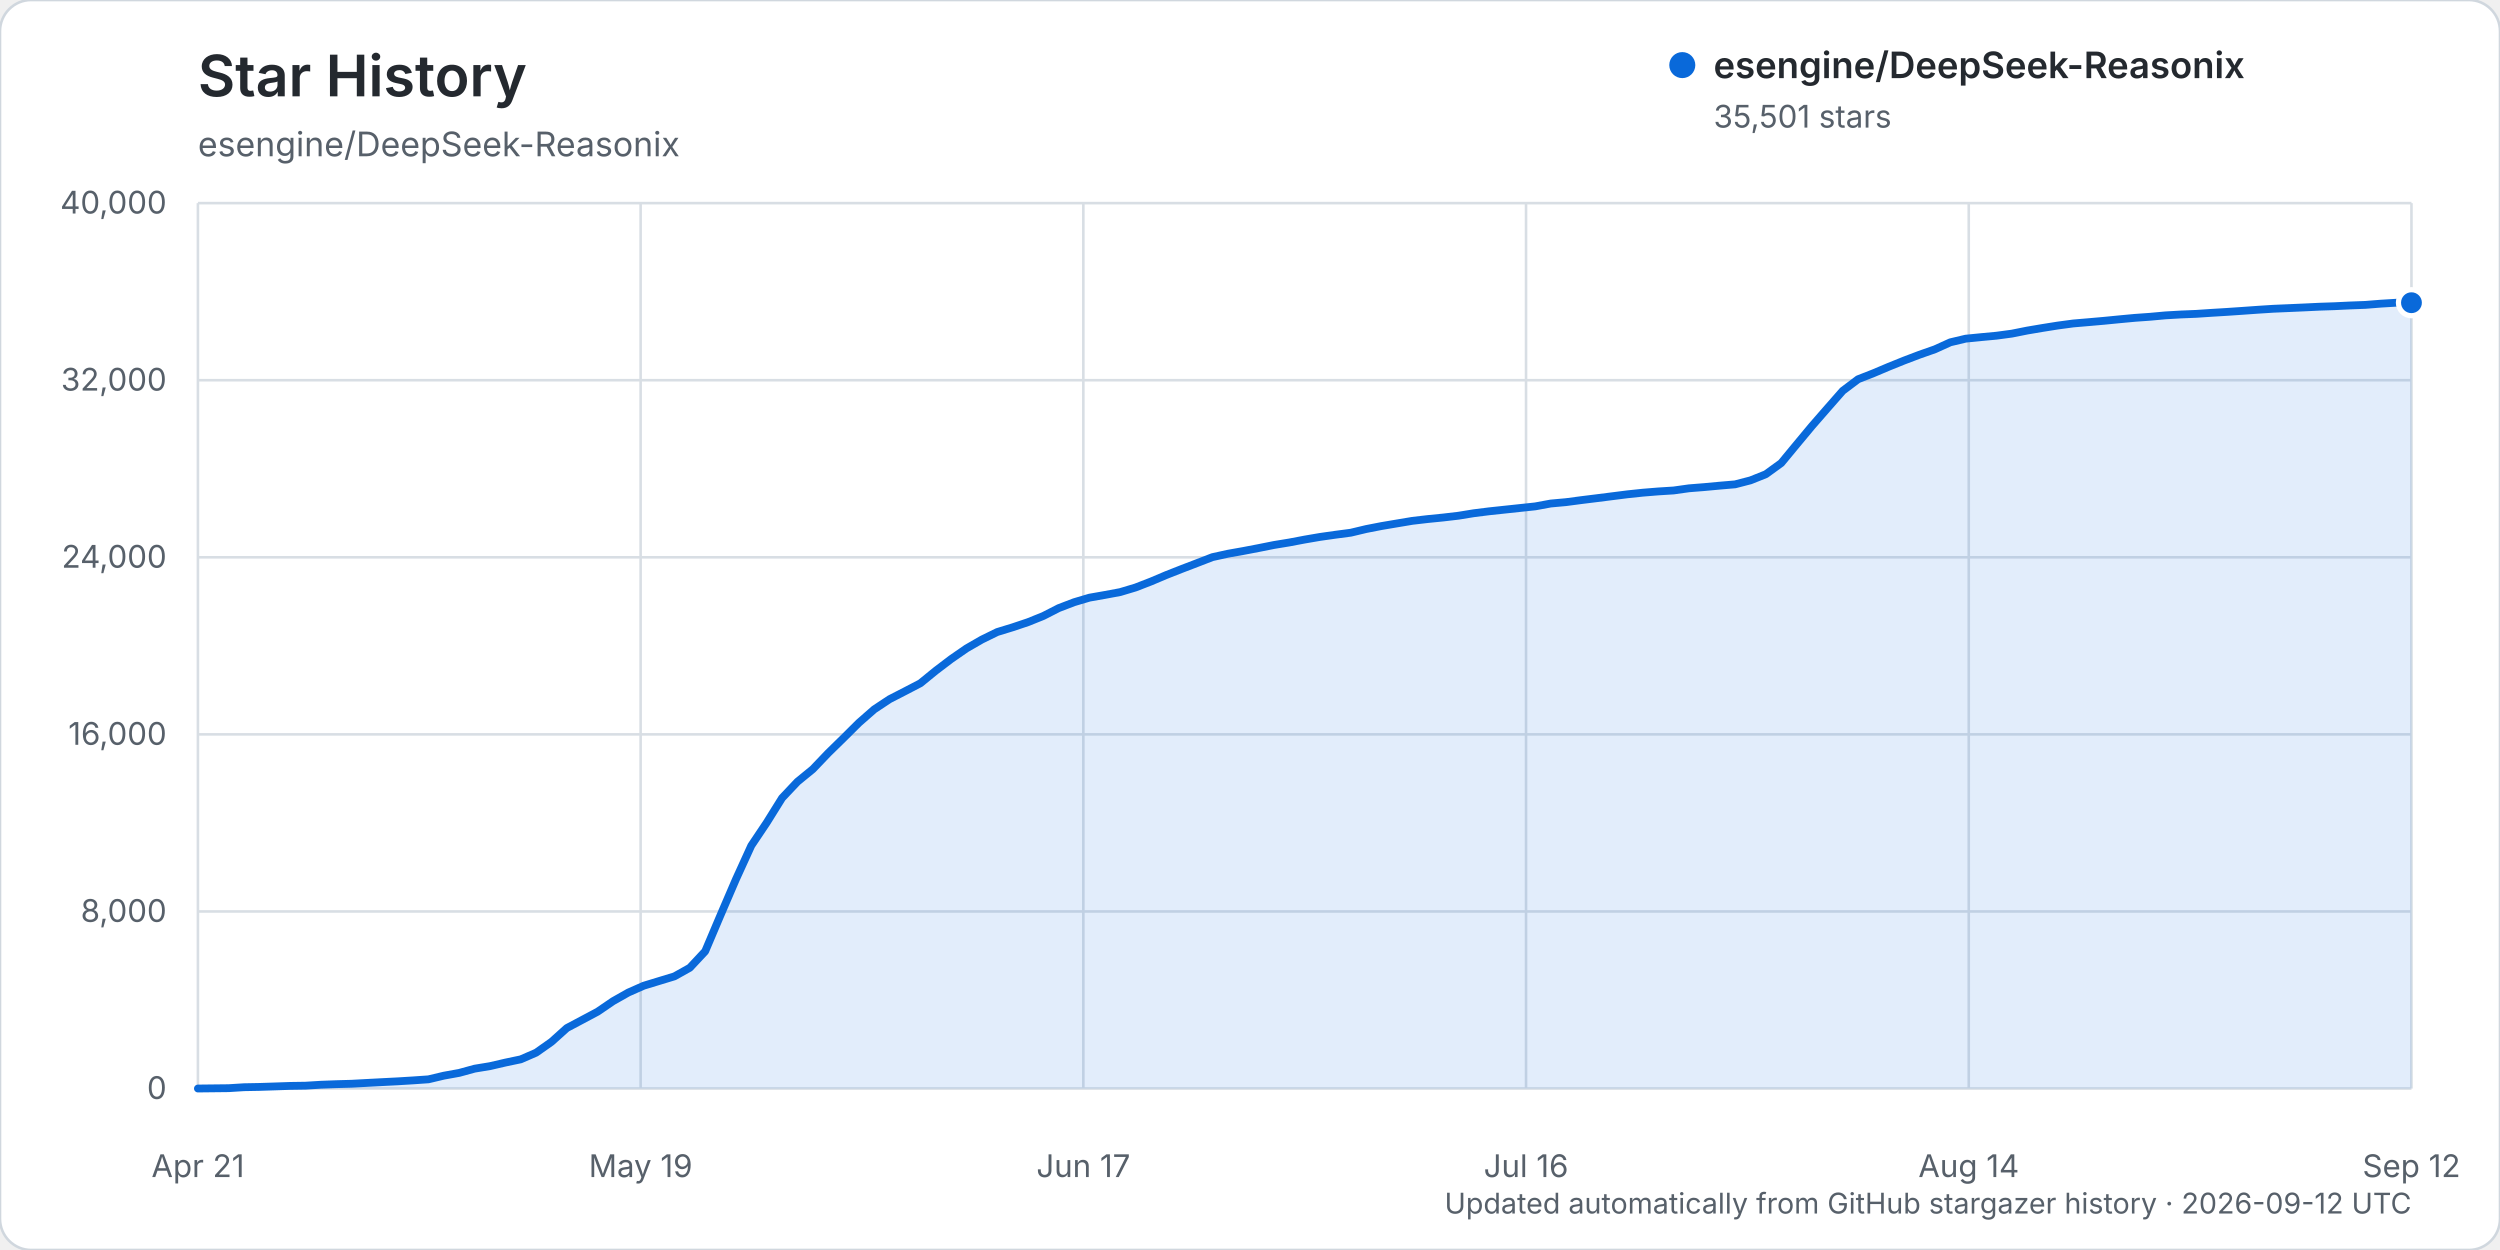
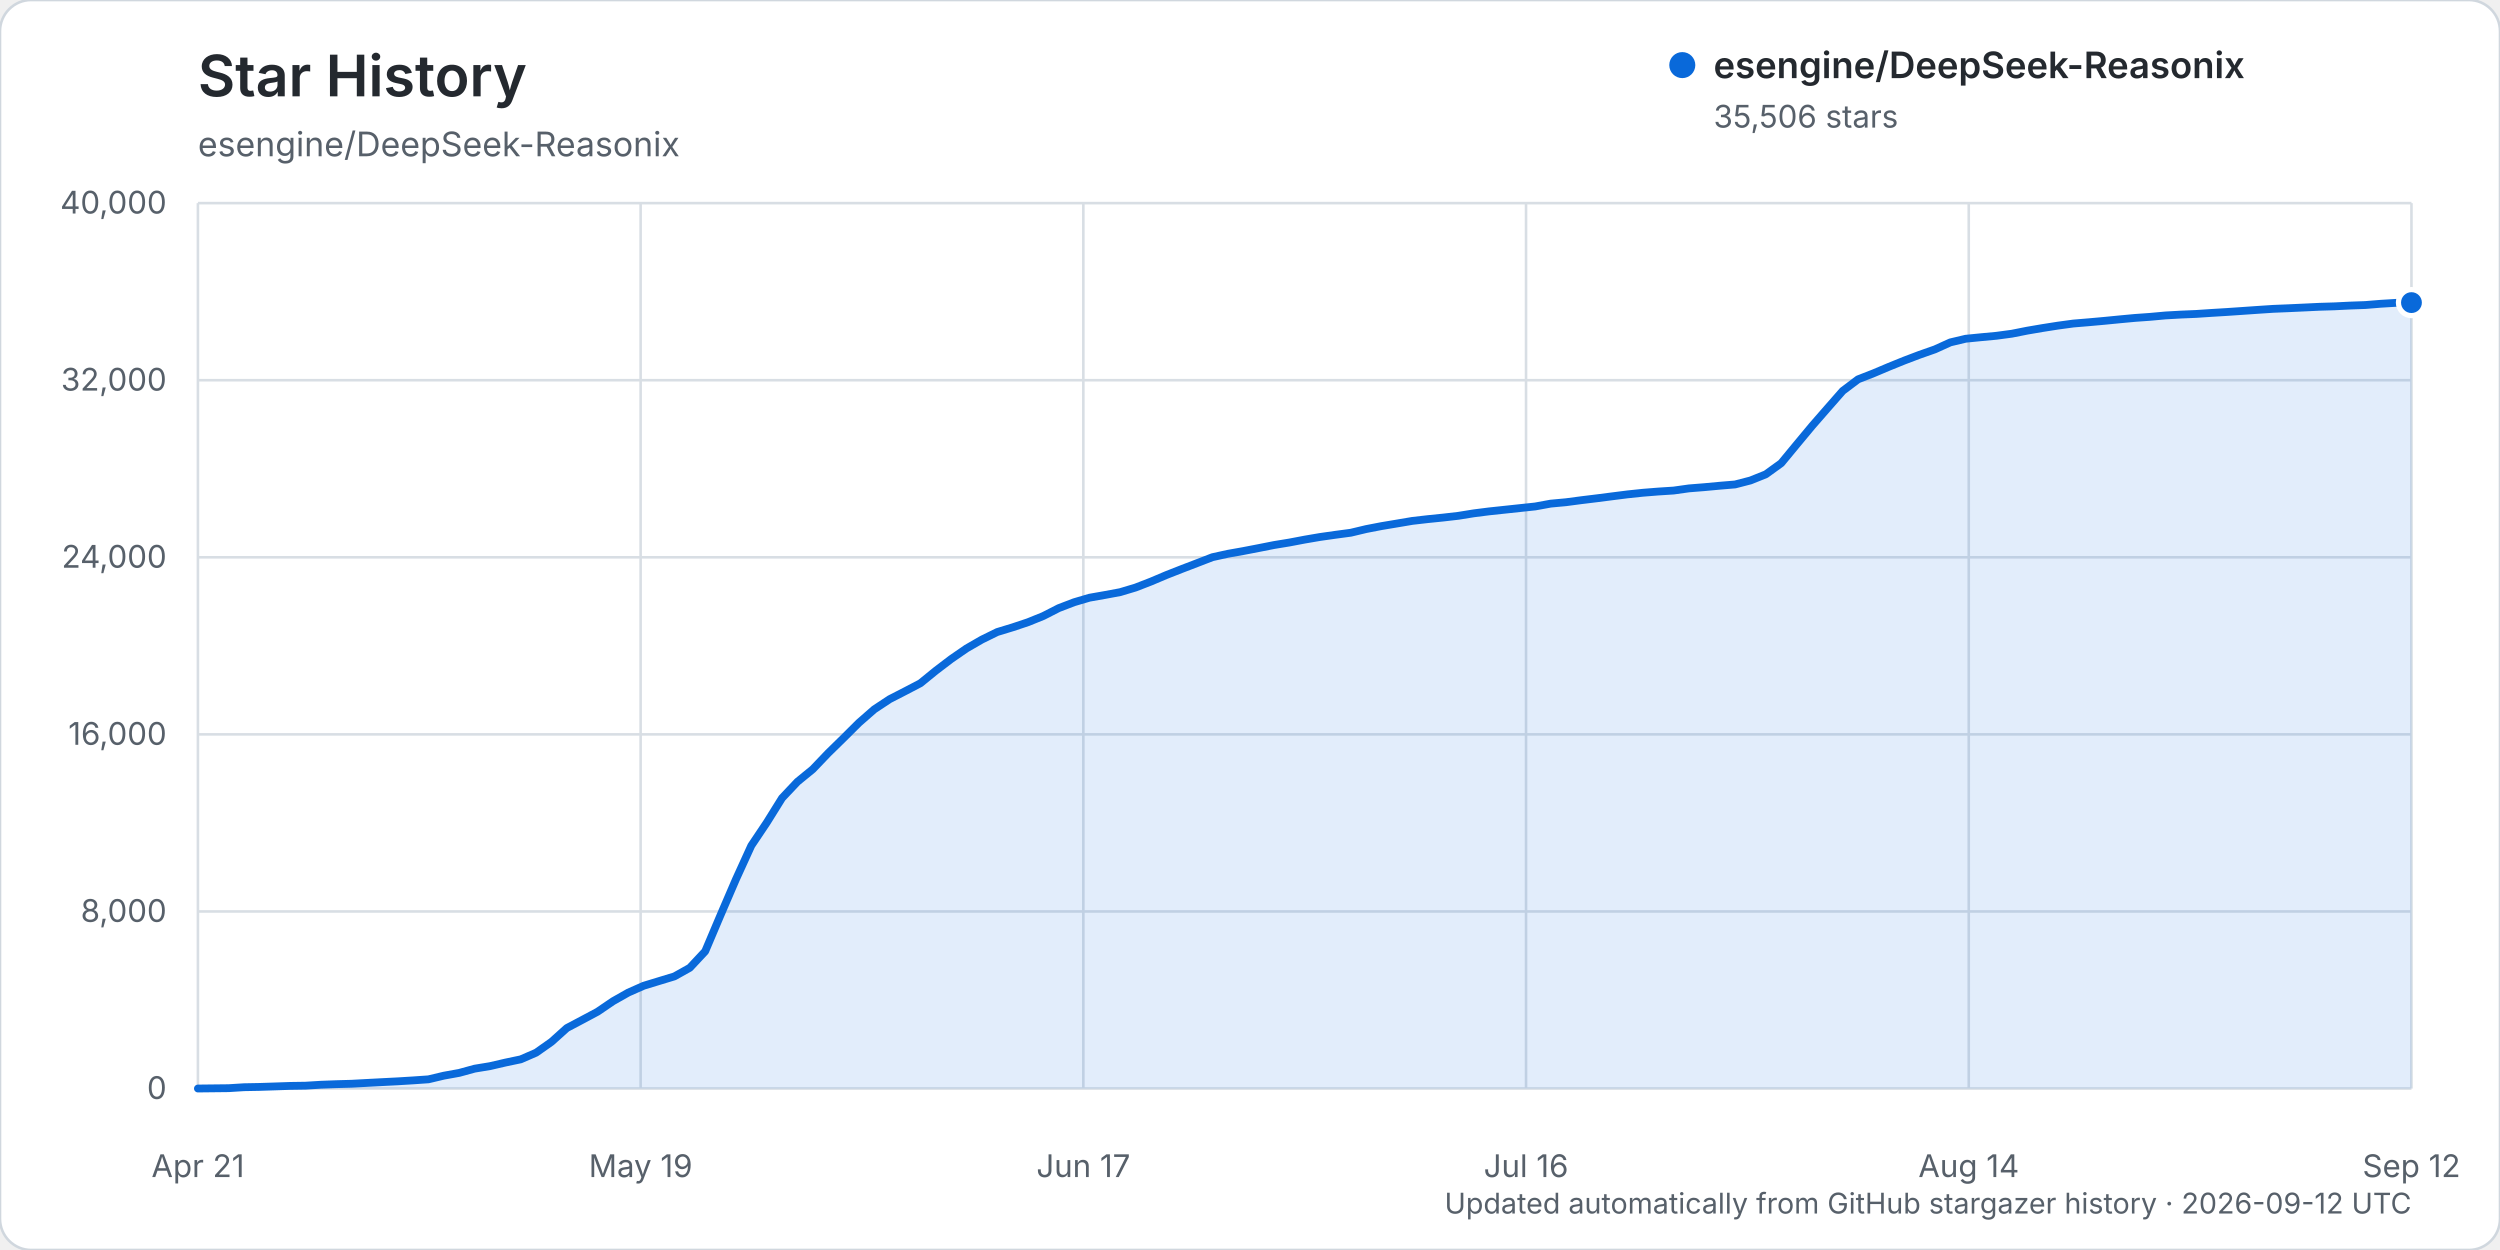
<svg xmlns="http://www.w3.org/2000/svg" width="960" height="480" viewBox="0 0 960 480" role="img" aria-labelledby="title description">
  <rect width="960" height="480" rx="12" fill="#ffffff" stroke="#d0d7de" />
  <text x="76" y="37" fill="#24292f" font-family="-apple-system, BlinkMacSystemFont, 'Segoe UI', sans-serif" font-size="22" font-weight="600">Star History</text>
  <text x="76" y="60" fill="#57606a" font-family="-apple-system, BlinkMacSystemFont, 'Segoe UI', sans-serif" font-size="13">esengine/DeepSeek-Reasonix</text>
  <g font-family="-apple-system, BlinkMacSystemFont, 'Segoe UI', sans-serif">
    <line x1="76" y1="418.00" x2="926" y2="418.00" stroke="#d8dee4" stroke-width="1" />
    <text x="64" y="422.00" text-anchor="end" fill="#57606a" font-size="12">0</text>
    <line x1="76" y1="350.00" x2="926" y2="350.00" stroke="#d8dee4" stroke-width="1" />
    <text x="64" y="354.00" text-anchor="end" fill="#57606a" font-size="12">8,000</text>
    <line x1="76" y1="282.00" x2="926" y2="282.00" stroke="#d8dee4" stroke-width="1" />
    <text x="64" y="286.00" text-anchor="end" fill="#57606a" font-size="12">16,000</text>
    <line x1="76" y1="214.00" x2="926" y2="214.00" stroke="#d8dee4" stroke-width="1" />
    <text x="64" y="218.00" text-anchor="end" fill="#57606a" font-size="12">24,000</text>
    <line x1="76" y1="146.00" x2="926" y2="146.00" stroke="#d8dee4" stroke-width="1" />
    <text x="64" y="150.00" text-anchor="end" fill="#57606a" font-size="12">32,000</text>
    <line x1="76" y1="78.00" x2="926" y2="78.00" stroke="#d8dee4" stroke-width="1" />
    <text x="64" y="82.00" text-anchor="end" fill="#57606a" font-size="12">40,000</text>
    <line x1="76.00" y1="78" x2="76.00" y2="418" stroke="#d8dee4" stroke-width="1" />
    <text x="76.00" y="452" text-anchor="middle" fill="#57606a" font-size="12">Apr 21</text>
    <line x1="246.00" y1="78" x2="246.00" y2="418" stroke="#d8dee4" stroke-width="1" />
    <text x="246.00" y="452" text-anchor="middle" fill="#57606a" font-size="12">May 19</text>
    <line x1="416.00" y1="78" x2="416.00" y2="418" stroke="#d8dee4" stroke-width="1" />
    <text x="416.00" y="452" text-anchor="middle" fill="#57606a" font-size="12">Jun 17</text>
    <line x1="586.00" y1="78" x2="586.00" y2="418" stroke="#d8dee4" stroke-width="1" />
    <text x="586.00" y="452" text-anchor="middle" fill="#57606a" font-size="12">Jul 16</text>
    <line x1="756.00" y1="78" x2="756.00" y2="418" stroke="#d8dee4" stroke-width="1" />
    <text x="756.00" y="452" text-anchor="middle" fill="#57606a" font-size="12">Aug 14</text>
    <line x1="926.00" y1="78" x2="926.00" y2="418" stroke="#d8dee4" stroke-width="1" />
    <text x="926.00" y="452" text-anchor="middle" fill="#57606a" font-size="12">Sep 12</text>
-     <path d="M76.00,417.99 L87.81,417.86 L93.71,417.49 L99.61,417.38 L105.51,417.19 L111.42,416.99 L117.32,416.90 L123.22,416.54 L129.13,416.32 L135.03,416.16 L140.93,415.84 L146.83,415.53 L152.74,415.23 L158.64,414.87 L164.54,414.46 L170.44,413.06 L176.35,411.99 L182.25,410.37 L188.15,409.40 L194.06,408.03 L199.96,406.79 L205.86,404.23 L211.76,400.08 L217.67,394.77 L223.57,391.64 L229.47,388.50 L235.38,384.47 L241.28,381.13 L247.18,378.52 L253.08,376.72 L258.99,374.92 L264.89,371.62 L270.79,365.30 L276.69,351.39 L282.60,337.65 L288.50,324.72 L294.40,315.92 L300.31,306.44 L306.21,300.19 L312.11,295.37 L318.01,289.19 L323.92,283.41 L329.82,277.55 L335.72,272.38 L341.63,268.47 L347.53,265.44 L353.43,262.37 L359.33,257.56 L365.24,253.07 L371.14,248.99 L377.04,245.59 L382.94,242.70 L388.85,240.89 L394.75,238.91 L400.65,236.53 L406.56,233.51 L412.46,231.25 L418.36,229.50 L424.26,228.46 L430.17,227.36 L436.07,225.59 L441.97,223.30 L447.88,220.80 L453.78,218.48 L459.68,216.22 L465.58,213.94 L471.49,212.64 L477.39,211.59 L483.29,210.46 L489.19,209.28 L495.10,208.31 L501.00,207.19 L506.90,206.18 L512.81,205.34 L518.71,204.56 L524.61,203.15 L530.51,202.00 L536.42,201.00 L542.32,200.01 L548.22,199.32 L554.13,198.73 L560.03,198.04 L565.93,197.08 L571.83,196.34 L577.74,195.71 L583.64,195.08 L589.54,194.45 L595.44,193.36 L601.35,192.82 L607.25,192.04 L613.15,191.31 L619.06,190.56 L624.96,189.81 L630.86,189.19 L636.76,188.71 L642.67,188.34 L648.57,187.51 L654.47,187.04 L660.38,186.49 L666.28,185.99 L672.18,184.46 L678.08,182.10 L683.99,177.82 L689.89,170.68 L695.79,163.59 L701.69,156.82 L707.60,150.08 L713.50,145.63 L719.40,143.32 L725.31,140.82 L731.21,138.44 L737.11,136.20 L743.01,134.13 L748.92,131.45 L754.82,130.05 L760.72,129.46 L766.63,128.91 L772.53,128.12 L778.43,126.94 L784.33,125.94 L790.24,125.00 L796.14,124.21 L802.04,123.71 L807.94,123.19 L813.85,122.61 L819.75,122.06 L825.65,121.64 L831.56,121.10 L837.46,120.76 L843.36,120.52 L849.26,120.13 L855.17,119.77 L861.07,119.37 L866.97,118.95 L872.88,118.57 L878.78,118.32 L884.68,118.06 L890.58,117.78 L896.49,117.58 L902.39,117.30 L908.29,117.08 L914.19,116.61 L920.10,116.25 L926.00,116.24 L926.00,418.00 L76.00,418.00 Z" fill="#0969da" opacity="0.12" />
-     <path d="M76.00,417.99 L87.81,417.86 L93.71,417.49 L99.61,417.38 L105.51,417.19 L111.42,416.99 L117.32,416.90 L123.22,416.54 L129.13,416.32 L135.03,416.16 L140.93,415.84 L146.83,415.53 L152.74,415.23 L158.64,414.87 L164.54,414.46 L170.44,413.06 L176.35,411.99 L182.25,410.37 L188.15,409.40 L194.06,408.03 L199.96,406.79 L205.86,404.23 L211.76,400.08 L217.67,394.77 L223.57,391.64 L229.47,388.50 L235.38,384.47 L241.28,381.13 L247.18,378.52 L253.08,376.72 L258.99,374.92 L264.89,371.62 L270.79,365.30 L276.69,351.39 L282.60,337.65 L288.50,324.72 L294.40,315.92 L300.31,306.44 L306.21,300.19 L312.11,295.37 L318.01,289.19 L323.92,283.41 L329.82,277.55 L335.72,272.38 L341.63,268.47 L347.53,265.44 L353.43,262.37 L359.33,257.56 L365.24,253.07 L371.14,248.99 L377.04,245.59 L382.94,242.70 L388.85,240.89 L394.75,238.91 L400.65,236.53 L406.56,233.51 L412.46,231.25 L418.36,229.50 L424.26,228.46 L430.17,227.36 L436.07,225.59 L441.97,223.30 L447.88,220.80 L453.78,218.48 L459.68,216.22 L465.58,213.94 L471.49,212.64 L477.39,211.59 L483.29,210.46 L489.19,209.28 L495.10,208.31 L501.00,207.19 L506.90,206.18 L512.81,205.34 L518.71,204.56 L524.61,203.15 L530.51,202.00 L536.42,201.00 L542.32,200.01 L548.22,199.32 L554.13,198.73 L560.03,198.04 L565.93,197.08 L571.83,196.34 L577.74,195.71 L583.64,195.08 L589.54,194.45 L595.44,193.36 L601.35,192.82 L607.25,192.04 L613.15,191.31 L619.06,190.56 L624.96,189.81 L630.86,189.19 L636.76,188.71 L642.67,188.34 L648.57,187.51 L654.47,187.04 L660.38,186.49 L666.28,185.99 L672.18,184.46 L678.08,182.10 L683.99,177.82 L689.89,170.68 L695.79,163.59 L701.69,156.82 L707.60,150.08 L713.50,145.63 L719.40,143.32 L725.31,140.82 L731.21,138.44 L737.11,136.20 L743.01,134.13 L748.92,131.45 L754.82,130.05 L760.72,129.46 L766.63,128.91 L772.53,128.12 L778.43,126.94 L784.33,125.94 L790.24,125.00 L796.14,124.21 L802.04,123.71 L807.94,123.19 L813.85,122.61 L819.75,122.06 L825.65,121.64 L831.56,121.10 L837.46,120.76 L843.36,120.52 L849.26,120.13 L855.17,119.77 L861.07,119.37 L866.97,118.95 L872.88,118.57 L878.78,118.32 L884.68,118.06 L890.58,117.78 L896.49,117.58 L902.39,117.30 L908.29,117.08 L914.19,116.61 L920.10,116.25 L926.00,116.24" fill="none" stroke="#0969da" stroke-width="3" stroke-linecap="round" stroke-linejoin="round" />
-     <circle cx="926.00" cy="116.24" r="5" fill="#0969da" stroke="#ffffff" stroke-width="2" />
+     <path d="M76.00,417.99 L87.81,417.86 L93.71,417.49 L99.61,417.38 L105.51,417.19 L111.42,416.99 L117.32,416.90 L123.22,416.54 L129.13,416.32 L135.03,416.16 L140.93,415.84 L146.83,415.53 L152.74,415.23 L158.64,414.87 L164.54,414.46 L170.44,413.06 L176.35,411.99 L182.25,410.37 L188.15,409.40 L194.06,408.03 L199.96,406.79 L205.86,404.23 L211.76,400.08 L217.67,394.77 L223.57,391.65 L229.47,388.50 L235.38,384.48 L241.28,381.14 L247.18,378.53 L253.08,376.73 L258.99,374.93 L264.89,371.63 L270.79,365.31 L276.69,351.39 L282.60,337.66 L288.50,324.73 L294.40,315.93 L300.31,306.45 L306.21,300.20 L312.11,295.38 L318.01,289.20 L323.92,283.42 L329.82,277.55 L335.72,272.39 L341.63,268.48 L347.53,265.45 L353.43,262.37 L359.33,257.57 L365.24,253.07 L371.14,249.00 L377.04,245.60 L382.94,242.70 L388.85,240.90 L394.75,238.93 L400.65,236.54 L406.56,233.52 L412.46,231.26 L418.36,229.52 L424.26,228.48 L430.17,227.38 L436.07,225.61 L441.97,223.32 L447.88,220.82 L453.78,218.50 L459.68,216.24 L465.58,213.96 L471.49,212.66 L477.39,211.61 L483.29,210.47 L489.19,209.30 L495.10,208.33 L501.00,207.21 L506.90,206.20 L512.81,205.36 L518.71,204.57 L524.61,203.16 L530.51,202.02 L536.42,201.03 L542.32,200.03 L548.22,199.35 L554.13,198.75 L560.03,198.07 L565.93,197.12 L571.83,196.37 L577.74,195.74 L583.64,195.11 L589.54,194.48 L595.44,193.40 L601.35,192.85 L607.25,192.07 L613.15,191.35 L619.06,190.59 L624.96,189.84 L630.86,189.22 L636.76,188.75 L642.67,188.37 L648.57,187.54 L654.47,187.07 L660.38,186.52 L666.28,186.03 L672.18,184.50 L678.08,182.13 L683.99,177.86 L689.89,170.72 L695.79,163.62 L701.69,156.85 L707.60,150.11 L713.50,145.66 L719.40,143.36 L725.31,140.86 L731.21,138.47 L737.11,136.23 L743.01,134.16 L748.92,131.48 L754.82,130.08 L760.72,129.49 L766.63,128.94 L772.53,128.15 L778.43,126.98 L784.33,125.97 L790.24,125.04 L796.14,124.24 L802.04,123.75 L807.94,123.22 L813.85,122.64 L819.75,122.09 L825.65,121.67 L831.56,121.13 L837.46,120.80 L843.36,120.55 L849.26,120.16 L855.17,119.80 L861.07,119.40 L866.97,118.99 L872.88,118.60 L878.78,118.36 L884.68,118.09 L890.58,117.81 L896.49,117.63 L902.39,117.34 L908.29,117.13 L914.19,116.65 L920.10,116.29 L926.00,116.20 L926.00,418.00 L76.00,418.00 Z" fill="#0969da" opacity="0.12" />
+     <path d="M76.00,417.99 L87.81,417.86 L93.71,417.49 L99.61,417.38 L105.51,417.19 L111.42,416.99 L117.32,416.90 L123.22,416.54 L129.13,416.32 L135.03,416.16 L140.93,415.84 L146.83,415.53 L152.74,415.23 L158.64,414.87 L164.54,414.46 L170.44,413.06 L176.35,411.99 L182.25,410.37 L188.15,409.40 L194.06,408.03 L199.96,406.79 L205.86,404.23 L211.76,400.08 L217.67,394.77 L223.57,391.65 L229.47,388.50 L235.38,384.48 L241.28,381.14 L247.18,378.53 L253.08,376.73 L258.99,374.93 L264.89,371.63 L270.79,365.31 L276.69,351.39 L282.60,337.66 L288.50,324.73 L294.40,315.93 L300.31,306.45 L306.21,300.20 L312.11,295.38 L318.01,289.20 L323.92,283.42 L329.82,277.55 L335.72,272.39 L341.63,268.48 L347.53,265.45 L353.43,262.37 L359.33,257.57 L365.24,253.07 L371.14,249.00 L377.04,245.60 L382.94,242.70 L388.85,240.90 L394.75,238.93 L400.65,236.54 L406.56,233.52 L412.46,231.26 L418.36,229.52 L424.26,228.48 L430.17,227.38 L436.07,225.61 L441.97,223.32 L447.88,220.82 L453.78,218.50 L459.68,216.24 L465.58,213.96 L471.49,212.66 L477.39,211.61 L483.29,210.47 L489.19,209.30 L495.10,208.33 L501.00,207.21 L506.90,206.20 L512.81,205.36 L518.71,204.57 L524.61,203.16 L530.51,202.02 L536.42,201.03 L542.32,200.03 L548.22,199.35 L554.13,198.75 L560.03,198.07 L565.93,197.12 L571.83,196.37 L577.74,195.74 L583.64,195.11 L589.54,194.48 L595.44,193.40 L601.35,192.85 L607.25,192.07 L613.15,191.35 L619.06,190.59 L624.96,189.84 L630.86,189.22 L636.76,188.75 L642.67,188.37 L648.57,187.54 L654.47,187.07 L660.38,186.52 L666.28,186.03 L672.18,184.50 L678.08,182.13 L683.99,177.86 L689.89,170.72 L695.79,163.62 L701.69,156.85 L707.60,150.11 L713.50,145.66 L719.40,143.36 L725.31,140.86 L731.21,138.47 L737.11,136.23 L743.01,134.16 L748.92,131.48 L754.82,130.08 L760.72,129.49 L766.63,128.94 L772.53,128.15 L778.43,126.98 L784.33,125.97 L790.24,125.04 L796.14,124.24 L802.04,123.75 L807.94,123.22 L813.85,122.64 L819.75,122.09 L825.65,121.67 L831.56,121.13 L837.46,120.80 L843.36,120.55 L849.26,120.16 L855.17,119.80 L861.07,119.40 L866.97,118.99 L872.88,118.60 L878.78,118.36 L884.68,118.09 L890.58,117.81 L896.49,117.63 L902.39,117.34 L908.29,117.13 L914.19,116.65 L920.10,116.29 L926.00,116.20" fill="none" stroke="#0969da" stroke-width="3" stroke-linecap="round" stroke-linejoin="round" />
+     <circle cx="926.00" cy="116.20" r="5" fill="#0969da" stroke="#ffffff" stroke-width="2" />
    <g transform="translate(646, 25)">
      <circle cx="0" cy="0" r="5" fill="#0969da" />
      <text x="12" y="5" fill="#24292f" font-size="14" font-weight="600">esengine/DeepSeek-Reasonix</text>
-       <text x="12" y="24" fill="#57606a" font-size="12">35,501 stars</text>
+       <text x="12" y="24" fill="#57606a" font-size="12">35,506 stars</text>
    </g>
    <text x="926" y="466" text-anchor="end" fill="#57606a" font-size="11">Updated automatically from GitHub stargazer history · 2026-09-12 UTC</text>
  </g>
</svg>
